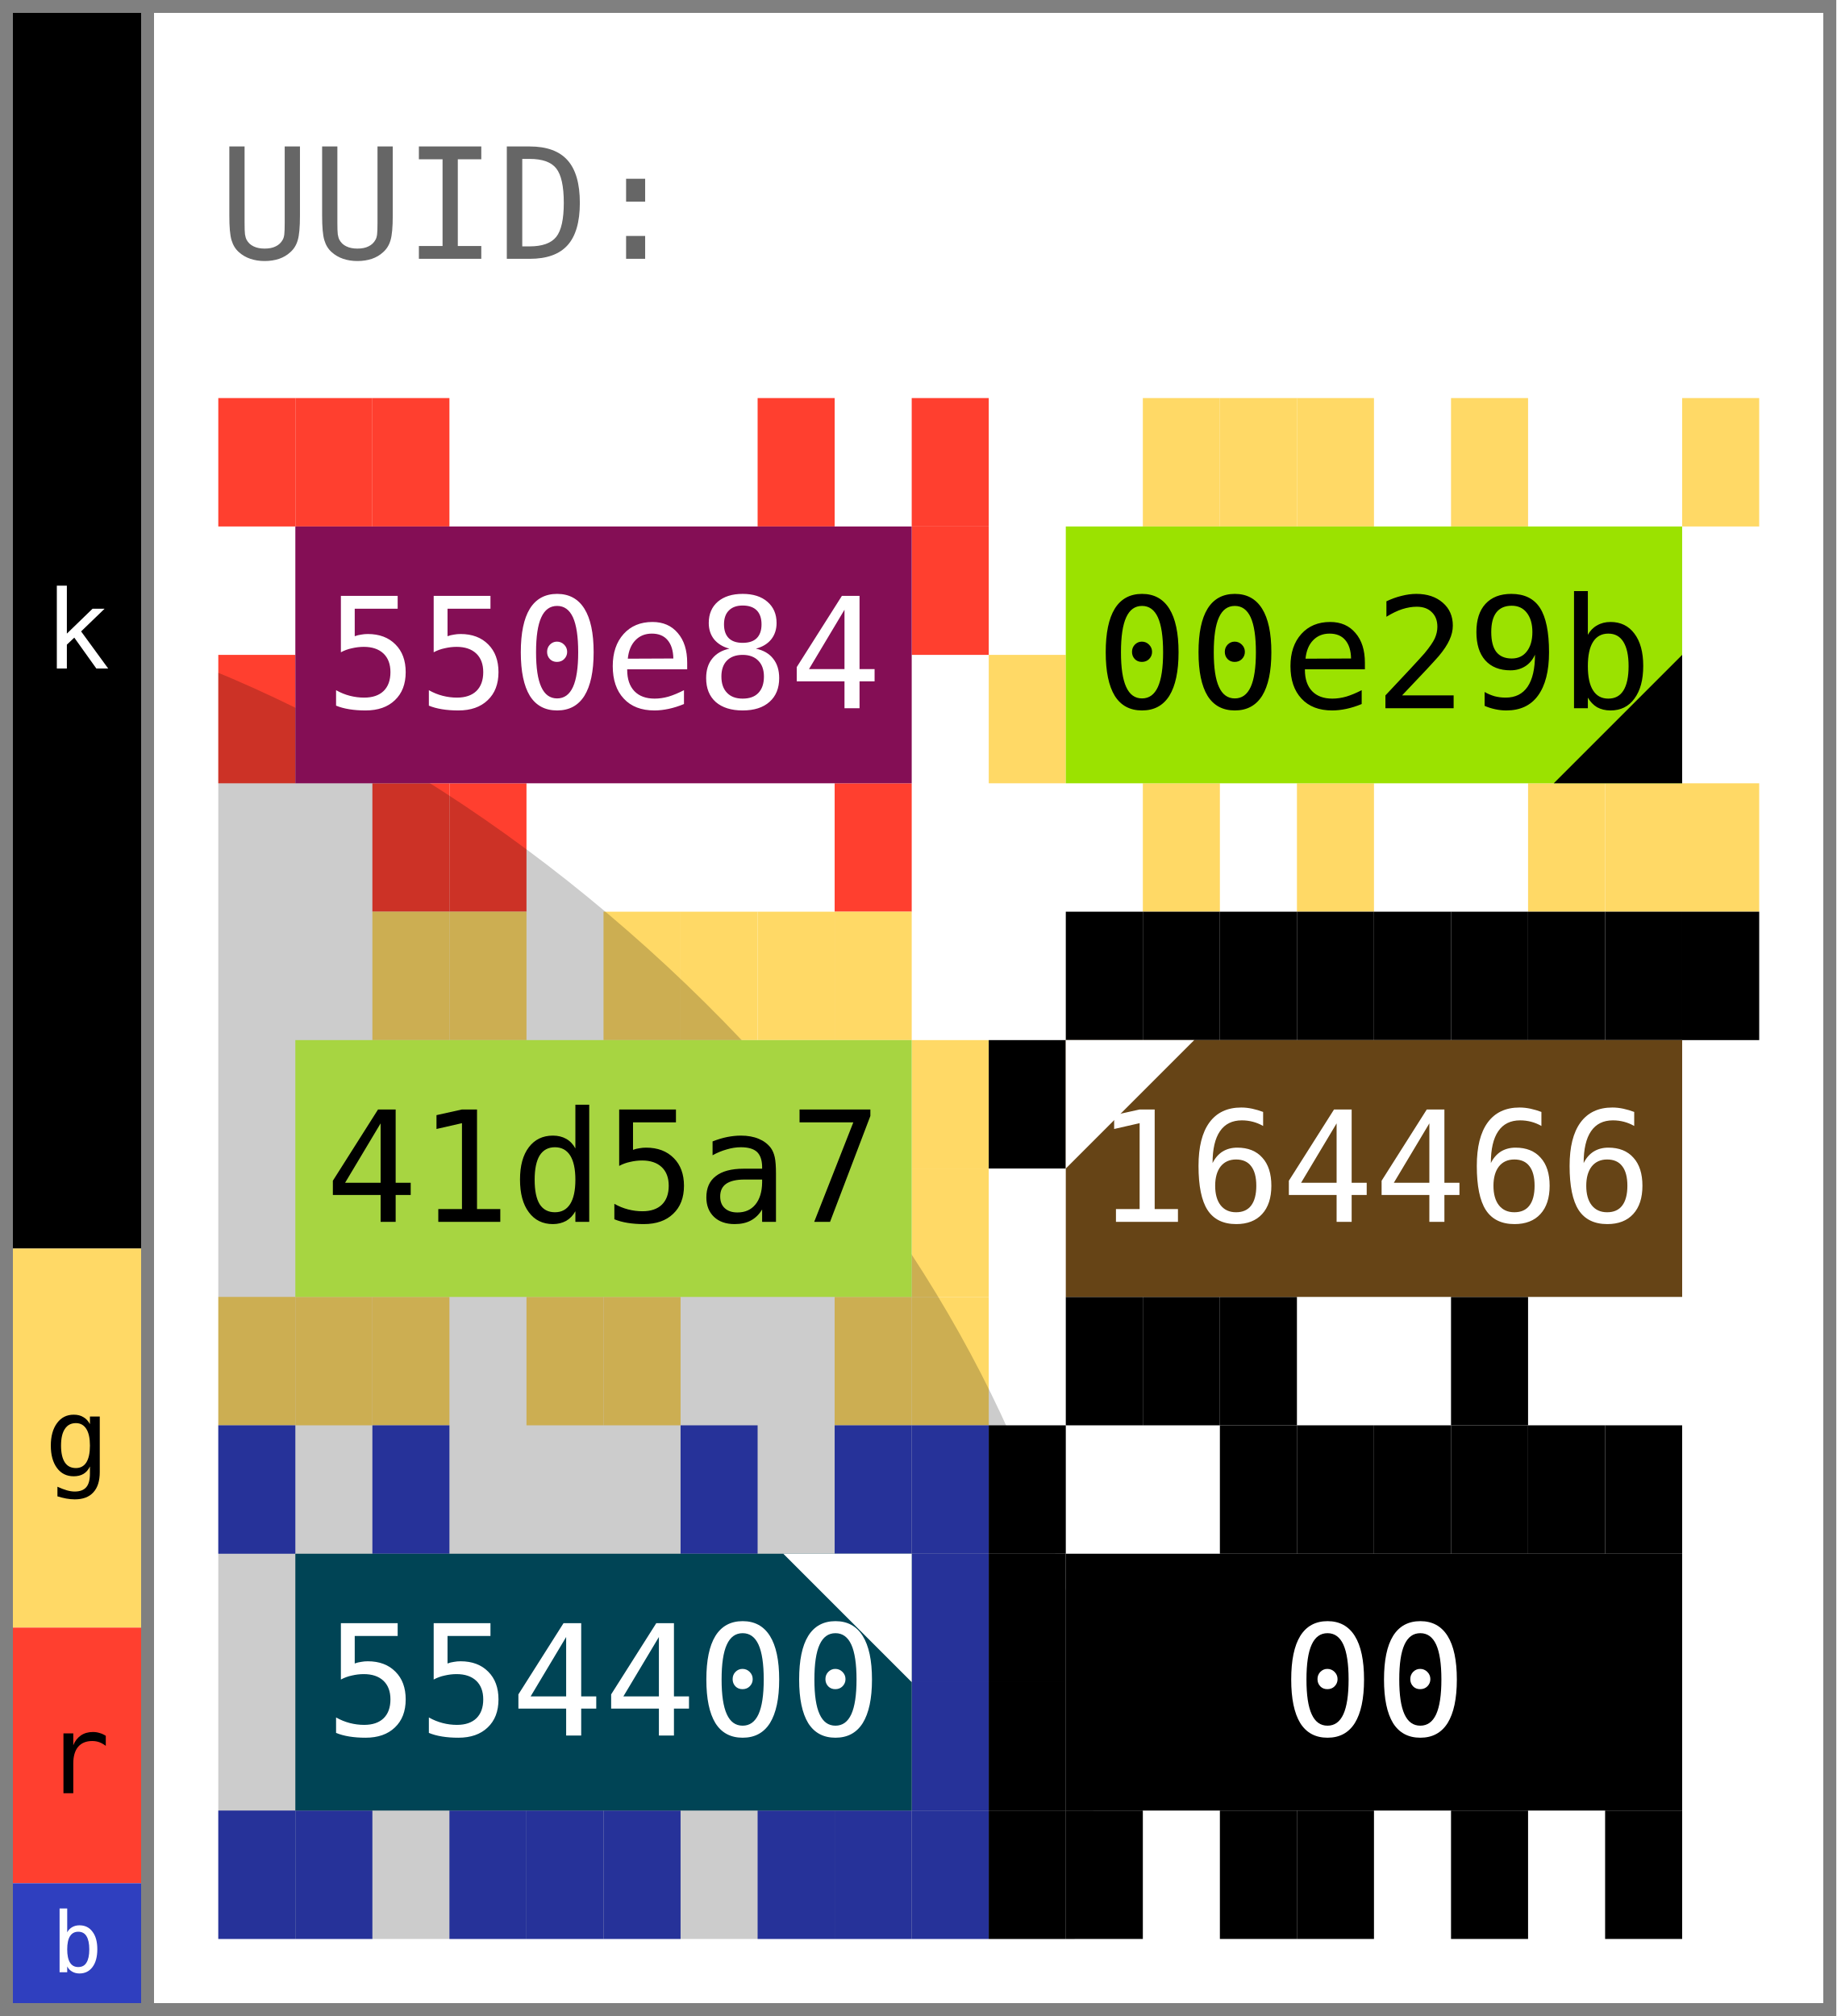
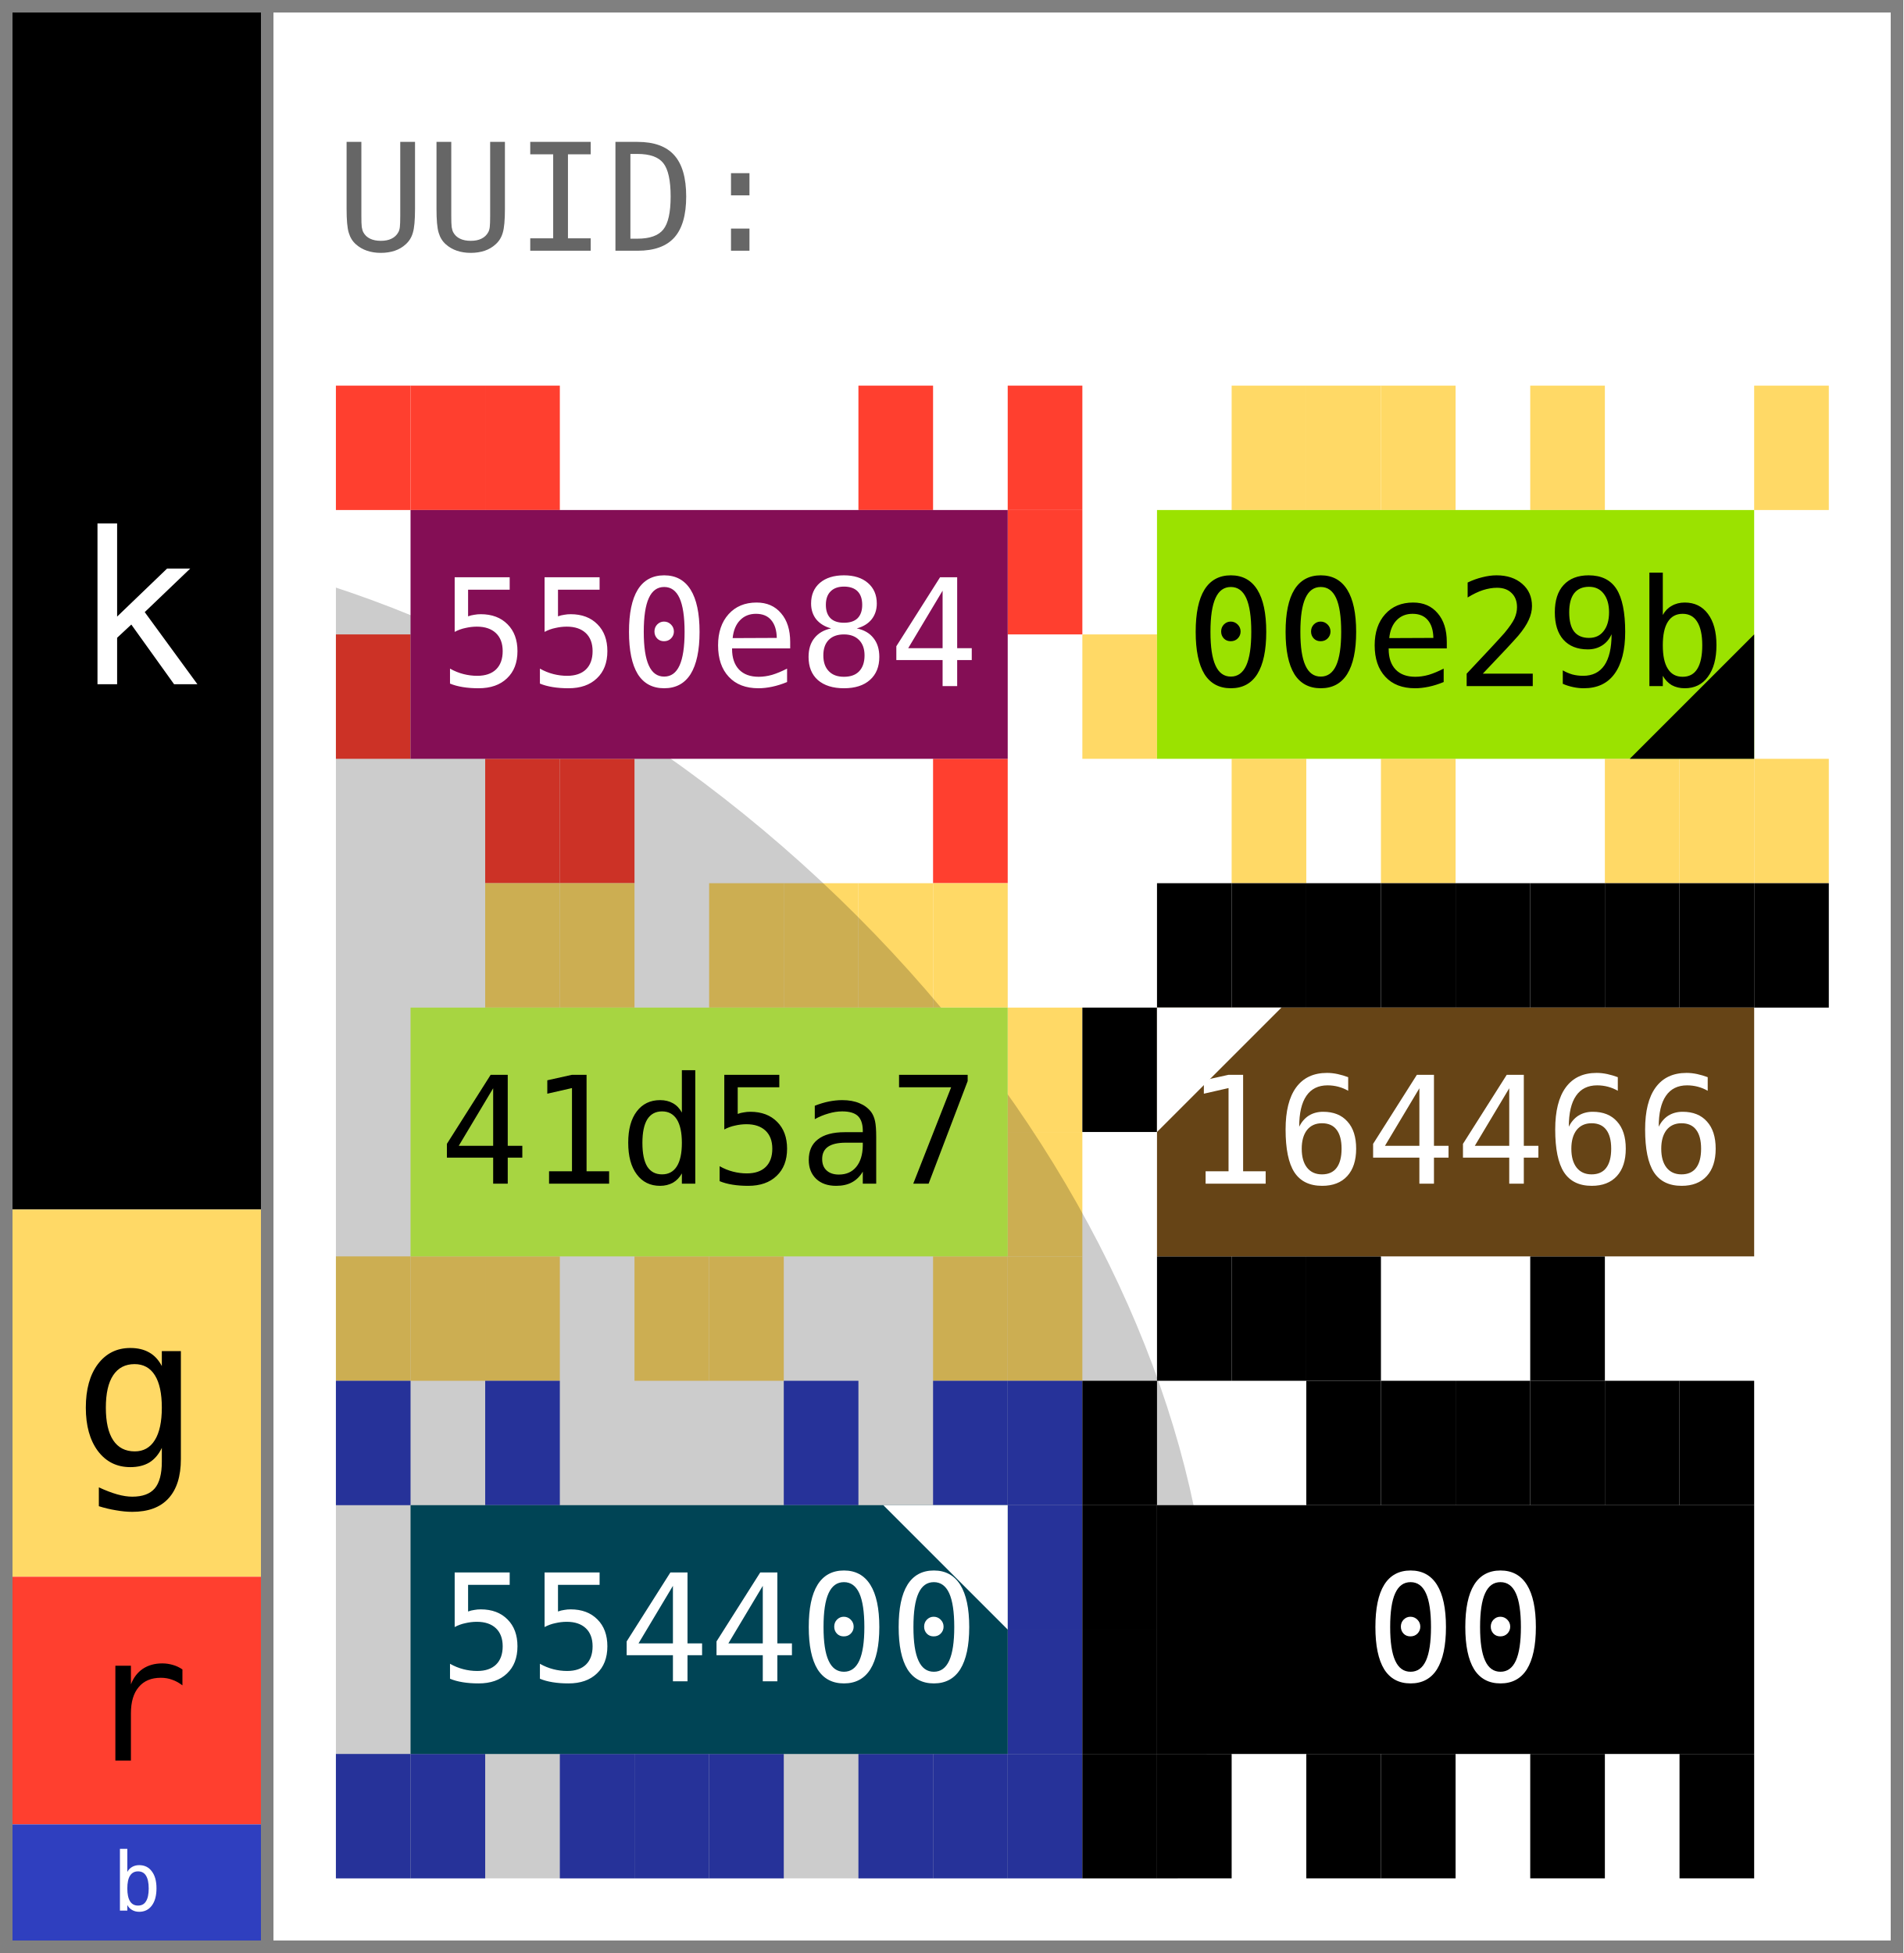
- <svg xmlns="http://www.w3.org/2000/svg" width="143.0" height="157.0" viewBox="0 0 143.0 157.0" data-entviz-version="v5" data-entviz-lib="0.5.0" data-input-bytes="36" data-cols="2" data-rows="3">
+ <svg xmlns="http://www.w3.org/2000/svg" width="153.0" height="157.0" viewBox="0 0 153.0 157.0" data-entviz-version="v6" data-entviz-lib="0.5.0" data-input-bytes="36" data-cols="2" data-rows="3">
  <defs>
    <clipPath id="grid-clip-4c26874a725c3b3d-2x3">
-       <rect x="17.0" y="31.0" width="120.0" height="120.0" />
+       <rect x="27.0" y="31.0" width="120.0" height="120.0" />
    </clipPath>
  </defs>
-   <rect x="0" y="0" width="143.0" height="157.0" fill="#ffffff" />
+   <rect x="0" y="0" width="153.0" height="157.0" fill="#ffffff" />
  <g data-channel="grid">
-     <rect x="17.0" y="31.0" width="120.0" height="120.0" fill="#ffffff" />
+     <rect x="27.0" y="31.0" width="120.0" height="120.0" fill="#ffffff" />
    <g>
-       <rect x="17.0" y="31.0" width="6.0" height="10.0" fill="#ff3f2f" />
-       <rect x="23.0" y="31.0" width="6.0" height="10.0" fill="#ff3f2f" />
-       <rect x="29.0" y="31.0" width="6.0" height="10.0" fill="#ff3f2f" />
-       <rect x="59.0" y="31.0" width="6.0" height="10.0" fill="#ff3f2f" />
-       <rect x="71.0" y="31.0" width="6.0" height="10.0" fill="#ff3f2f" />
-       <rect x="71.0" y="41.0" width="6.0" height="10.0" fill="#ff3f2f" />
-       <rect x="65.0" y="61.0" width="6.0" height="10.0" fill="#ff3f2f" />
-       <rect x="35.0" y="61.0" width="6.0" height="10.0" fill="#ff3f2f" />
-       <rect x="29.0" y="61.0" width="6.0" height="10.0" fill="#ff3f2f" />
-       <rect x="17.0" y="51.0" width="6.0" height="10.0" fill="#ff3f2f" />
-       <rect x="89.0" y="31.0" width="6.0" height="10.0" fill="#ffd966" />
-       <rect x="95.0" y="31.0" width="6.0" height="10.0" fill="#ffd966" />
-       <rect x="101.0" y="31.0" width="6.0" height="10.0" fill="#ffd966" />
-       <rect x="113.0" y="31.0" width="6.0" height="10.0" fill="#ffd966" />
-       <rect x="131.0" y="31.0" width="6.0" height="10.0" fill="#ffd966" />
-       <rect x="131.0" y="61.0" width="6.0" height="10.0" fill="#ffd966" />
-       <rect x="125.0" y="61.0" width="6.0" height="10.0" fill="#ffd966" />
-       <rect x="119.0" y="61.0" width="6.0" height="10.0" fill="#ffd966" />
-       <rect x="101.0" y="61.0" width="6.0" height="10.0" fill="#ffd966" />
-       <rect x="89.0" y="61.0" width="6.0" height="10.0" fill="#ffd966" />
-       <rect x="77.0" y="51.0" width="6.0" height="10.0" fill="#ffd966" />
-       <rect x="29.0" y="71.0" width="6.0" height="10.0" fill="#ffd966" />
-       <rect x="35.0" y="71.0" width="6.0" height="10.0" fill="#ffd966" />
-       <rect x="47.0" y="71.0" width="6.0" height="10.0" fill="#ffd966" />
-       <rect x="53.0" y="71.0" width="6.0" height="10.0" fill="#ffd966" />
-       <rect x="59.0" y="71.0" width="6.0" height="10.0" fill="#ffd966" />
-       <rect x="65.0" y="71.0" width="6.0" height="10.0" fill="#ffd966" />
-       <rect x="71.0" y="81.0" width="6.0" height="10.0" fill="#ffd966" />
-       <rect x="71.0" y="91.0" width="6.0" height="10.0" fill="#ffd966" />
-       <rect x="71.0" y="101.0" width="6.0" height="10.0" fill="#ffd966" />
-       <rect x="65.0" y="101.0" width="6.0" height="10.0" fill="#ffd966" />
-       <rect x="47.0" y="101.0" width="6.0" height="10.0" fill="#ffd966" />
-       <rect x="41.0" y="101.0" width="6.0" height="10.0" fill="#ffd966" />
-       <rect x="29.0" y="101.0" width="6.0" height="10.0" fill="#ffd966" />
-       <rect x="23.0" y="101.0" width="6.0" height="10.0" fill="#ffd966" />
-       <rect x="17.0" y="101.0" width="6.0" height="10.0" fill="#ffd966" />
-       <rect x="83.0" y="71.0" width="6.0" height="10.0" fill="#000000" />
-       <rect x="89.0" y="71.0" width="6.0" height="10.0" fill="#000000" />
-       <rect x="95.0" y="71.0" width="6.0" height="10.0" fill="#000000" />
-       <rect x="101.0" y="71.0" width="6.0" height="10.0" fill="#000000" />
-       <rect x="107.0" y="71.0" width="6.0" height="10.0" fill="#000000" />
-       <rect x="113.0" y="71.0" width="6.0" height="10.0" fill="#000000" />
-       <rect x="119.0" y="71.0" width="6.0" height="10.0" fill="#000000" />
-       <rect x="125.0" y="71.0" width="6.0" height="10.0" fill="#000000" />
-       <rect x="131.0" y="71.0" width="6.0" height="10.0" fill="#000000" />
-       <rect x="113.0" y="101.0" width="6.0" height="10.0" fill="#000000" />
-       <rect x="95.0" y="101.0" width="6.0" height="10.0" fill="#000000" />
-       <rect x="89.0" y="101.0" width="6.0" height="10.0" fill="#000000" />
-       <rect x="83.0" y="101.0" width="6.0" height="10.0" fill="#000000" />
-       <rect x="77.0" y="81.0" width="6.0" height="10.0" fill="#000000" />
-       <rect x="17.0" y="111.0" width="6.0" height="10.0" fill="#2f3fbf" />
-       <rect x="29.0" y="111.0" width="6.0" height="10.0" fill="#2f3fbf" />
-       <rect x="53.0" y="111.0" width="6.0" height="10.0" fill="#2f3fbf" />
-       <rect x="65.0" y="111.0" width="6.0" height="10.0" fill="#2f3fbf" />
-       <rect x="71.0" y="111.0" width="6.0" height="10.0" fill="#2f3fbf" />
-       <rect x="71.0" y="121.0" width="6.0" height="10.0" fill="#2f3fbf" />
-       <rect x="71.0" y="131.0" width="6.0" height="10.0" fill="#2f3fbf" />
-       <rect x="71.0" y="141.0" width="6.0" height="10.0" fill="#2f3fbf" />
-       <rect x="65.0" y="141.0" width="6.0" height="10.0" fill="#2f3fbf" />
-       <rect x="59.0" y="141.0" width="6.0" height="10.0" fill="#2f3fbf" />
-       <rect x="47.0" y="141.0" width="6.0" height="10.0" fill="#2f3fbf" />
-       <rect x="41.0" y="141.0" width="6.0" height="10.0" fill="#2f3fbf" />
-       <rect x="35.0" y="141.0" width="6.0" height="10.0" fill="#2f3fbf" />
-       <rect x="23.0" y="141.0" width="6.0" height="10.0" fill="#2f3fbf" />
-       <rect x="17.0" y="141.0" width="6.0" height="10.0" fill="#2f3fbf" />
-       <rect x="77.0" y="111.0" width="6.0" height="10.0" fill="#000000" />
-       <rect x="95.0" y="111.0" width="6.0" height="10.0" fill="#000000" />
-       <rect x="101.0" y="111.0" width="6.0" height="10.0" fill="#000000" />
-       <rect x="107.0" y="111.0" width="6.0" height="10.0" fill="#000000" />
-       <rect x="113.0" y="111.0" width="6.0" height="10.0" fill="#000000" />
-       <rect x="119.0" y="111.0" width="6.0" height="10.0" fill="#000000" />
-       <rect x="125.0" y="111.0" width="6.0" height="10.0" fill="#000000" />
-       <rect x="125.0" y="141.0" width="6.0" height="10.0" fill="#000000" />
-       <rect x="113.0" y="141.0" width="6.0" height="10.0" fill="#000000" />
-       <rect x="101.0" y="141.0" width="6.0" height="10.0" fill="#000000" />
-       <rect x="95.0" y="141.0" width="6.0" height="10.0" fill="#000000" />
-       <rect x="83.0" y="141.0" width="6.0" height="10.0" fill="#000000" />
-       <rect x="77.0" y="141.0" width="6.0" height="10.0" fill="#000000" />
-       <rect x="77.0" y="131.0" width="6.0" height="10.0" fill="#000000" />
-       <rect x="77.0" y="121.0" width="6.0" height="10.0" fill="#000000" />
+       <rect x="27.0" y="31.0" width="6.0" height="10.0" fill="#ff3f2f" />
+       <rect x="33.0" y="31.0" width="6.0" height="10.0" fill="#ff3f2f" />
+       <rect x="39.0" y="31.0" width="6.0" height="10.0" fill="#ff3f2f" />
+       <rect x="69.0" y="31.0" width="6.0" height="10.0" fill="#ff3f2f" />
+       <rect x="81.0" y="31.0" width="6.0" height="10.0" fill="#ff3f2f" />
+       <rect x="81.0" y="41.0" width="6.0" height="10.0" fill="#ff3f2f" />
+       <rect x="75.0" y="61.0" width="6.0" height="10.0" fill="#ff3f2f" />
+       <rect x="45.0" y="61.0" width="6.0" height="10.0" fill="#ff3f2f" />
+       <rect x="39.0" y="61.0" width="6.0" height="10.0" fill="#ff3f2f" />
+       <rect x="27.0" y="51.0" width="6.0" height="10.0" fill="#ff3f2f" />
+       <rect x="99.0" y="31.0" width="6.0" height="10.0" fill="#ffd966" />
+       <rect x="105.0" y="31.0" width="6.0" height="10.0" fill="#ffd966" />
+       <rect x="111.0" y="31.0" width="6.0" height="10.0" fill="#ffd966" />
+       <rect x="123.0" y="31.0" width="6.0" height="10.0" fill="#ffd966" />
+       <rect x="141.0" y="31.0" width="6.0" height="10.0" fill="#ffd966" />
+       <rect x="141.0" y="61.0" width="6.0" height="10.0" fill="#ffd966" />
+       <rect x="135.0" y="61.0" width="6.0" height="10.0" fill="#ffd966" />
+       <rect x="129.0" y="61.0" width="6.0" height="10.0" fill="#ffd966" />
+       <rect x="111.0" y="61.0" width="6.0" height="10.0" fill="#ffd966" />
+       <rect x="99.0" y="61.0" width="6.0" height="10.0" fill="#ffd966" />
+       <rect x="87.0" y="51.0" width="6.0" height="10.0" fill="#ffd966" />
+       <rect x="39.0" y="71.0" width="6.0" height="10.0" fill="#ffd966" />
+       <rect x="45.0" y="71.0" width="6.0" height="10.0" fill="#ffd966" />
+       <rect x="57.0" y="71.0" width="6.0" height="10.0" fill="#ffd966" />
+       <rect x="63.0" y="71.0" width="6.0" height="10.0" fill="#ffd966" />
+       <rect x="69.0" y="71.0" width="6.0" height="10.0" fill="#ffd966" />
+       <rect x="75.0" y="71.0" width="6.0" height="10.0" fill="#ffd966" />
+       <rect x="81.0" y="81.0" width="6.0" height="10.0" fill="#ffd966" />
+       <rect x="81.0" y="91.0" width="6.0" height="10.0" fill="#ffd966" />
+       <rect x="81.0" y="101.0" width="6.0" height="10.0" fill="#ffd966" />
+       <rect x="75.0" y="101.0" width="6.0" height="10.0" fill="#ffd966" />
+       <rect x="57.0" y="101.0" width="6.0" height="10.0" fill="#ffd966" />
+       <rect x="51.0" y="101.0" width="6.0" height="10.0" fill="#ffd966" />
+       <rect x="39.0" y="101.0" width="6.0" height="10.0" fill="#ffd966" />
+       <rect x="33.0" y="101.0" width="6.0" height="10.0" fill="#ffd966" />
+       <rect x="27.0" y="101.0" width="6.0" height="10.0" fill="#ffd966" />
+       <rect x="93.0" y="71.0" width="6.0" height="10.0" fill="#000000" />
+       <rect x="99.0" y="71.0" width="6.0" height="10.0" fill="#000000" />
+       <rect x="105.0" y="71.0" width="6.0" height="10.0" fill="#000000" />
+       <rect x="111.0" y="71.0" width="6.0" height="10.0" fill="#000000" />
+       <rect x="117.0" y="71.0" width="6.0" height="10.0" fill="#000000" />
+       <rect x="123.0" y="71.0" width="6.0" height="10.0" fill="#000000" />
+       <rect x="129.0" y="71.0" width="6.0" height="10.0" fill="#000000" />
+       <rect x="135.0" y="71.0" width="6.0" height="10.0" fill="#000000" />
+       <rect x="141.0" y="71.0" width="6.0" height="10.0" fill="#000000" />
+       <rect x="123.0" y="101.0" width="6.0" height="10.0" fill="#000000" />
+       <rect x="105.0" y="101.0" width="6.0" height="10.0" fill="#000000" />
+       <rect x="99.0" y="101.0" width="6.0" height="10.0" fill="#000000" />
+       <rect x="93.0" y="101.0" width="6.0" height="10.0" fill="#000000" />
+       <rect x="87.0" y="81.0" width="6.0" height="10.0" fill="#000000" />
+       <rect x="27.0" y="111.0" width="6.0" height="10.0" fill="#2f3fbf" />
+       <rect x="39.0" y="111.0" width="6.0" height="10.0" fill="#2f3fbf" />
+       <rect x="63.0" y="111.0" width="6.0" height="10.0" fill="#2f3fbf" />
+       <rect x="75.0" y="111.0" width="6.0" height="10.0" fill="#2f3fbf" />
+       <rect x="81.0" y="111.0" width="6.0" height="10.0" fill="#2f3fbf" />
+       <rect x="81.0" y="121.0" width="6.0" height="10.0" fill="#2f3fbf" />
+       <rect x="81.0" y="131.0" width="6.0" height="10.0" fill="#2f3fbf" />
+       <rect x="81.0" y="141.0" width="6.0" height="10.0" fill="#2f3fbf" />
+       <rect x="75.0" y="141.0" width="6.0" height="10.0" fill="#2f3fbf" />
+       <rect x="69.0" y="141.0" width="6.0" height="10.0" fill="#2f3fbf" />
+       <rect x="57.0" y="141.0" width="6.0" height="10.0" fill="#2f3fbf" />
+       <rect x="51.0" y="141.0" width="6.0" height="10.0" fill="#2f3fbf" />
+       <rect x="45.0" y="141.0" width="6.0" height="10.0" fill="#2f3fbf" />
+       <rect x="33.0" y="141.0" width="6.0" height="10.0" fill="#2f3fbf" />
+       <rect x="27.0" y="141.0" width="6.0" height="10.0" fill="#2f3fbf" />
+       <rect x="87.0" y="111.0" width="6.0" height="10.0" fill="#000000" />
+       <rect x="105.0" y="111.0" width="6.0" height="10.0" fill="#000000" />
+       <rect x="111.0" y="111.0" width="6.0" height="10.0" fill="#000000" />
+       <rect x="117.0" y="111.0" width="6.0" height="10.0" fill="#000000" />
+       <rect x="123.0" y="111.0" width="6.0" height="10.0" fill="#000000" />
+       <rect x="129.0" y="111.0" width="6.0" height="10.0" fill="#000000" />
+       <rect x="135.0" y="111.0" width="6.0" height="10.0" fill="#000000" />
+       <rect x="135.0" y="141.0" width="6.0" height="10.0" fill="#000000" />
+       <rect x="123.0" y="141.0" width="6.0" height="10.0" fill="#000000" />
+       <rect x="111.0" y="141.0" width="6.0" height="10.0" fill="#000000" />
+       <rect x="105.0" y="141.0" width="6.0" height="10.0" fill="#000000" />
+       <rect x="93.0" y="141.0" width="6.0" height="10.0" fill="#000000" />
+       <rect x="87.0" y="141.0" width="6.0" height="10.0" fill="#000000" />
+       <rect x="87.0" y="131.0" width="6.0" height="10.0" fill="#000000" />
+       <rect x="87.0" y="121.0" width="6.0" height="10.0" fill="#000000" />
    </g>
-     <g clip-path="url(#grid-clip-4c26874a725c3b3d-2x3)" data-channel="ellipse" data-ellipse-anchor-x="17.0" data-ellipse-anchor-y="111.0" data-ellipse-rx="49.9702904753278" data-ellipse-ry="79.9405809506556" data-ellipse-rotation-deg="132.0">
-       <ellipse cx="17.0" cy="111.0" rx="49.97" ry="79.941" transform="rotate(132.0 17.0 111.0)" fill="#000000" fill-opacity="0.2" />
+     <g clip-path="url(#grid-clip-4c26874a725c3b3d-2x3)" data-channel="ellipse" data-ellipse-anchor-x="27.0" data-ellipse-anchor-y="111.0" data-ellipse-rx="55.958155795201115" data-ellipse-ry="80.18746036631913" data-ellipse-rotation-deg="132.0">
+       <ellipse cx="27.0" cy="111.0" rx="55.958" ry="80.187" transform="rotate(132.0 27.0 111.0)" fill="#000000" fill-opacity="0.2" />
    </g>
    <g>
      <g data-channel="cell" data-cell-index="0" data-cell-row="0" data-cell-col="0">
-         <rect x="23.0" y="41.0" width="48.0" height="20.0" fill="#840e55" />
-         <text x="47.0" y="51.0" fill="#ffffff" style="font-family: &quot;DejaVu Sans Mono&quot;, &quot;Consolas&quot;, &quot;Menlo&quot;, &quot;Liberation Mono&quot;, monospace; font-size: 12.0px;" text-anchor="middle" dominant-baseline="central">550e84</text>
+         <rect x="33.0" y="41.0" width="48.0" height="20.0" fill="#840e55" />
+         <text x="57.0" y="51.0" fill="#ffffff" style="font-family: &quot;JetBrains Mono&quot;, &quot;Menlo&quot;, &quot;Consolas&quot;, &quot;DejaVu Sans Mono&quot;, &quot;Liberation Mono&quot;, &quot;Roboto Mono&quot;, &quot;Noto Sans Mono&quot;, monospace; font-size: 12.0px;" text-anchor="middle" dominant-baseline="central">550e84</text>
      </g>
      <g data-channel="cell" data-cell-index="1" data-cell-row="0" data-cell-col="1" data-cell-quartile="3">
-         <rect x="83.0" y="41.0" width="48.0" height="20.0" fill="#9be200" />
-         <text x="107.0" y="51.0" fill="#000000" style="font-family: &quot;DejaVu Sans Mono&quot;, &quot;Consolas&quot;, &quot;Menlo&quot;, &quot;Liberation Mono&quot;, monospace; font-size: 12.0px;" text-anchor="middle" dominant-baseline="central">00e29b</text>
-         <polygon points="131.0,61.0 131.0,51.0 121.0,61.0" fill="#000000" />
+         <rect x="93.0" y="41.0" width="48.0" height="20.0" fill="#9be200" />
+         <text x="117.0" y="51.0" fill="#000000" style="font-family: &quot;JetBrains Mono&quot;, &quot;Menlo&quot;, &quot;Consolas&quot;, &quot;DejaVu Sans Mono&quot;, &quot;Liberation Mono&quot;, &quot;Roboto Mono&quot;, &quot;Noto Sans Mono&quot;, monospace; font-size: 12.0px;" text-anchor="middle" dominant-baseline="central">00e29b</text>
+         <polygon points="141.0,61.0 141.0,51.0 131.0,61.0" fill="#000000" />
      </g>
      <g data-channel="cell" data-cell-index="2" data-cell-row="1" data-cell-col="0">
-         <rect x="23.0" y="81.0" width="48.0" height="20.0" fill="#a7d541" />
-         <text x="47.0" y="91.0" fill="#000000" style="font-family: &quot;DejaVu Sans Mono&quot;, &quot;Consolas&quot;, &quot;Menlo&quot;, &quot;Liberation Mono&quot;, monospace; font-size: 12.0px;" text-anchor="middle" dominant-baseline="central">41d5a7</text>
+         <rect x="33.0" y="81.0" width="48.0" height="20.0" fill="#a7d541" />
+         <text x="57.0" y="91.0" fill="#000000" style="font-family: &quot;JetBrains Mono&quot;, &quot;Menlo&quot;, &quot;Consolas&quot;, &quot;DejaVu Sans Mono&quot;, &quot;Liberation Mono&quot;, &quot;Roboto Mono&quot;, &quot;Noto Sans Mono&quot;, monospace; font-size: 12.0px;" text-anchor="middle" dominant-baseline="central">41d5a7</text>
      </g>
      <g data-channel="cell" data-cell-index="3" data-cell-row="1" data-cell-col="1" data-cell-quartile="1">
-         <rect x="83.0" y="81.0" width="48.0" height="20.0" fill="#664416" />
-         <text x="107.0" y="91.0" fill="#ffffff" style="font-family: &quot;DejaVu Sans Mono&quot;, &quot;Consolas&quot;, &quot;Menlo&quot;, &quot;Liberation Mono&quot;, monospace; font-size: 12.0px;" text-anchor="middle" dominant-baseline="central">164466</text>
-         <polygon points="83.0,81.0 93.0,81.0 83.0,91.0" fill="#ffffff" />
+         <rect x="93.0" y="81.0" width="48.0" height="20.0" fill="#664416" />
+         <text x="117.0" y="91.0" fill="#ffffff" style="font-family: &quot;JetBrains Mono&quot;, &quot;Menlo&quot;, &quot;Consolas&quot;, &quot;DejaVu Sans Mono&quot;, &quot;Liberation Mono&quot;, &quot;Roboto Mono&quot;, &quot;Noto Sans Mono&quot;, monospace; font-size: 12.0px;" text-anchor="middle" dominant-baseline="central">164466</text>
+         <polygon points="93.0,81.0 103.0,81.0 93.0,91.0" fill="#ffffff" />
      </g>
      <g data-channel="cell" data-cell-index="4" data-cell-row="2" data-cell-col="0" data-cell-quartile="2">
-         <rect x="23.0" y="121.0" width="48.0" height="20.0" fill="#004455" />
-         <text x="47.0" y="131.0" fill="#ffffff" style="font-family: &quot;DejaVu Sans Mono&quot;, &quot;Consolas&quot;, &quot;Menlo&quot;, &quot;Liberation Mono&quot;, monospace; font-size: 12.0px;" text-anchor="middle" dominant-baseline="central">554400</text>
-         <polygon points="71.0,121.0 61.0,121.0 71.0,131.0" fill="#ffffff" />
+         <rect x="33.0" y="121.0" width="48.0" height="20.0" fill="#004455" />
+         <text x="57.0" y="131.0" fill="#ffffff" style="font-family: &quot;JetBrains Mono&quot;, &quot;Menlo&quot;, &quot;Consolas&quot;, &quot;DejaVu Sans Mono&quot;, &quot;Liberation Mono&quot;, &quot;Roboto Mono&quot;, &quot;Noto Sans Mono&quot;, monospace; font-size: 12.0px;" text-anchor="middle" dominant-baseline="central">554400</text>
+         <polygon points="81.0,121.0 71.0,121.0 81.0,131.0" fill="#ffffff" />
      </g>
      <g data-channel="cell" data-cell-index="5" data-cell-row="2" data-cell-col="1">
-         <rect x="83.0" y="121.0" width="48.0" height="20.0" fill="#000000" />
-         <text x="107.0" y="131.0" fill="#ffffff" style="font-family: &quot;DejaVu Sans Mono&quot;, &quot;Consolas&quot;, &quot;Menlo&quot;, &quot;Liberation Mono&quot;, monospace; font-size: 12.0px;" text-anchor="middle" dominant-baseline="central">00</text>
+         <rect x="93.0" y="121.0" width="48.0" height="20.0" fill="#000000" />
+         <text x="117.0" y="131.0" fill="#ffffff" style="font-family: &quot;JetBrains Mono&quot;, &quot;Menlo&quot;, &quot;Consolas&quot;, &quot;DejaVu Sans Mono&quot;, &quot;Liberation Mono&quot;, &quot;Roboto Mono&quot;, &quot;Noto Sans Mono&quot;, monospace; font-size: 12.0px;" text-anchor="middle" dominant-baseline="central">00</text>
      </g>
    </g>
  </g>
  <g data-channel="color-bar">
    <g data-color-bar-rank="0" data-color-bar-band="K">
-       <rect x="1" y="1" width="10.0" height="96.235" fill="#000000" />
-       <text x="6.0" y="49.118" fill="#ffffff" style="font-family: &quot;DejaVu Sans Mono&quot;, &quot;Consolas&quot;, &quot;Menlo&quot;, &quot;Liberation Mono&quot;, monospace; font-size: 8.5px;" text-anchor="middle" dominant-baseline="central" data-color-bar-letter="true">k</text>
+       <rect x="1" y="1" width="20.0" height="96.235" fill="#000000" />
+       <text x="11.0" y="49.118" fill="#ffffff" style="font-family: &quot;JetBrains Mono&quot;, &quot;Menlo&quot;, &quot;Consolas&quot;, &quot;DejaVu Sans Mono&quot;, &quot;Liberation Mono&quot;, &quot;Roboto Mono&quot;, &quot;Noto Sans Mono&quot;, monospace; font-size: 17.0px;" text-anchor="middle" dominant-baseline="central" data-color-bar-letter="true">k</text>
    </g>
    <g data-color-bar-rank="1" data-color-bar-band="G">
-       <rect x="1" y="97.235" width="10.0" height="29.516" fill="#ffd966" />
-       <text x="6.0" y="111.994" fill="#000000" style="font-family: &quot;DejaVu Sans Mono&quot;, &quot;Consolas&quot;, &quot;Menlo&quot;, &quot;Liberation Mono&quot;, monospace; font-size: 8.5px;" text-anchor="middle" dominant-baseline="central" data-color-bar-letter="true">g</text>
+       <rect x="1" y="97.235" width="20.0" height="29.516" fill="#ffd966" />
+       <text x="11.0" y="111.994" fill="#000000" style="font-family: &quot;JetBrains Mono&quot;, &quot;Menlo&quot;, &quot;Consolas&quot;, &quot;DejaVu Sans Mono&quot;, &quot;Liberation Mono&quot;, &quot;Roboto Mono&quot;, &quot;Noto Sans Mono&quot;, monospace; font-size: 17.0px;" text-anchor="middle" dominant-baseline="central" data-color-bar-letter="true">g</text>
    </g>
    <g data-color-bar-rank="2" data-color-bar-band="R">
-       <rect x="1" y="126.752" width="10.0" height="19.909" fill="#ff3f2f" />
-       <text x="6.0" y="136.706" fill="#000000" style="font-family: &quot;DejaVu Sans Mono&quot;, &quot;Consolas&quot;, &quot;Menlo&quot;, &quot;Liberation Mono&quot;, monospace; font-size: 8.5px;" text-anchor="middle" dominant-baseline="central" data-color-bar-letter="true">r</text>
+       <rect x="1" y="126.752" width="20.0" height="19.909" fill="#ff3f2f" />
+       <text x="11.0" y="136.706" fill="#000000" style="font-family: &quot;JetBrains Mono&quot;, &quot;Menlo&quot;, &quot;Consolas&quot;, &quot;DejaVu Sans Mono&quot;, &quot;Liberation Mono&quot;, &quot;Roboto Mono&quot;, &quot;Noto Sans Mono&quot;, monospace; font-size: 13.936px;" text-anchor="middle" dominant-baseline="central" data-color-bar-letter="true">r</text>
    </g>
    <g data-color-bar-rank="3" data-color-bar-band="B">
-       <rect x="1" y="146.661" width="10.0" height="9.339" fill="#2f3fbf" />
-       <text x="6.0" y="151.33" fill="#ffffff" style="font-family: &quot;DejaVu Sans Mono&quot;, &quot;Consolas&quot;, &quot;Menlo&quot;, &quot;Liberation Mono&quot;, monospace; font-size: 6.537px;" text-anchor="middle" dominant-baseline="central" data-color-bar-letter="true">b</text>
+       <rect x="1" y="146.661" width="20.0" height="9.339" fill="#2f3fbf" />
+       <text x="11.0" y="151.33" fill="#ffffff" style="font-family: &quot;JetBrains Mono&quot;, &quot;Menlo&quot;, &quot;Consolas&quot;, &quot;DejaVu Sans Mono&quot;, &quot;Liberation Mono&quot;, &quot;Roboto Mono&quot;, &quot;Noto Sans Mono&quot;, monospace; font-size: 6.537px;" text-anchor="middle" dominant-baseline="central" data-color-bar-letter="true">b</text>
    </g>
  </g>
  <g data-channel="label-top">
-     <text x="17.0" y="16.0" fill="#666666" style="font-family: &quot;DejaVu Sans Mono&quot;, &quot;Consolas&quot;, &quot;Menlo&quot;, &quot;Liberation Mono&quot;, monospace; font-size: 12.0px;" dominant-baseline="central">UUID:</text>
+     <text x="27.0" y="16.0" fill="#666666" style="font-family: &quot;JetBrains Mono&quot;, &quot;Menlo&quot;, &quot;Consolas&quot;, &quot;DejaVu Sans Mono&quot;, &quot;Liberation Mono&quot;, &quot;Roboto Mono&quot;, &quot;Noto Sans Mono&quot;, monospace; font-size: 12.0px;" dominant-baseline="central">UUID:</text>
  </g>
-   <line x1="0" y1="0.5" x2="143.0" y2="0.5" stroke="#808080" stroke-width="1" shape-rendering="crispEdges" />
-   <line x1="142.5" y1="0" x2="142.5" y2="157.0" stroke="#808080" stroke-width="1" shape-rendering="crispEdges" />
-   <line x1="0" y1="156.5" x2="143.0" y2="156.5" stroke="#808080" stroke-width="1" shape-rendering="crispEdges" />
+   <line x1="0" y1="0.5" x2="153.0" y2="0.5" stroke="#808080" stroke-width="1" shape-rendering="crispEdges" />
+   <line x1="152.5" y1="0" x2="152.5" y2="157.0" stroke="#808080" stroke-width="1" shape-rendering="crispEdges" />
+   <line x1="0" y1="156.5" x2="153.0" y2="156.5" stroke="#808080" stroke-width="1" shape-rendering="crispEdges" />
  <line x1="0.5" y1="0" x2="0.5" y2="157.0" stroke="#808080" stroke-width="1" shape-rendering="crispEdges" />
-   <line x1="11.5" y1="0" x2="11.5" y2="157.0" stroke="#808080" stroke-width="1" shape-rendering="crispEdges" />
+   <line x1="21.5" y1="0" x2="21.5" y2="157.0" stroke="#808080" stroke-width="1" shape-rendering="crispEdges" />
</svg>
